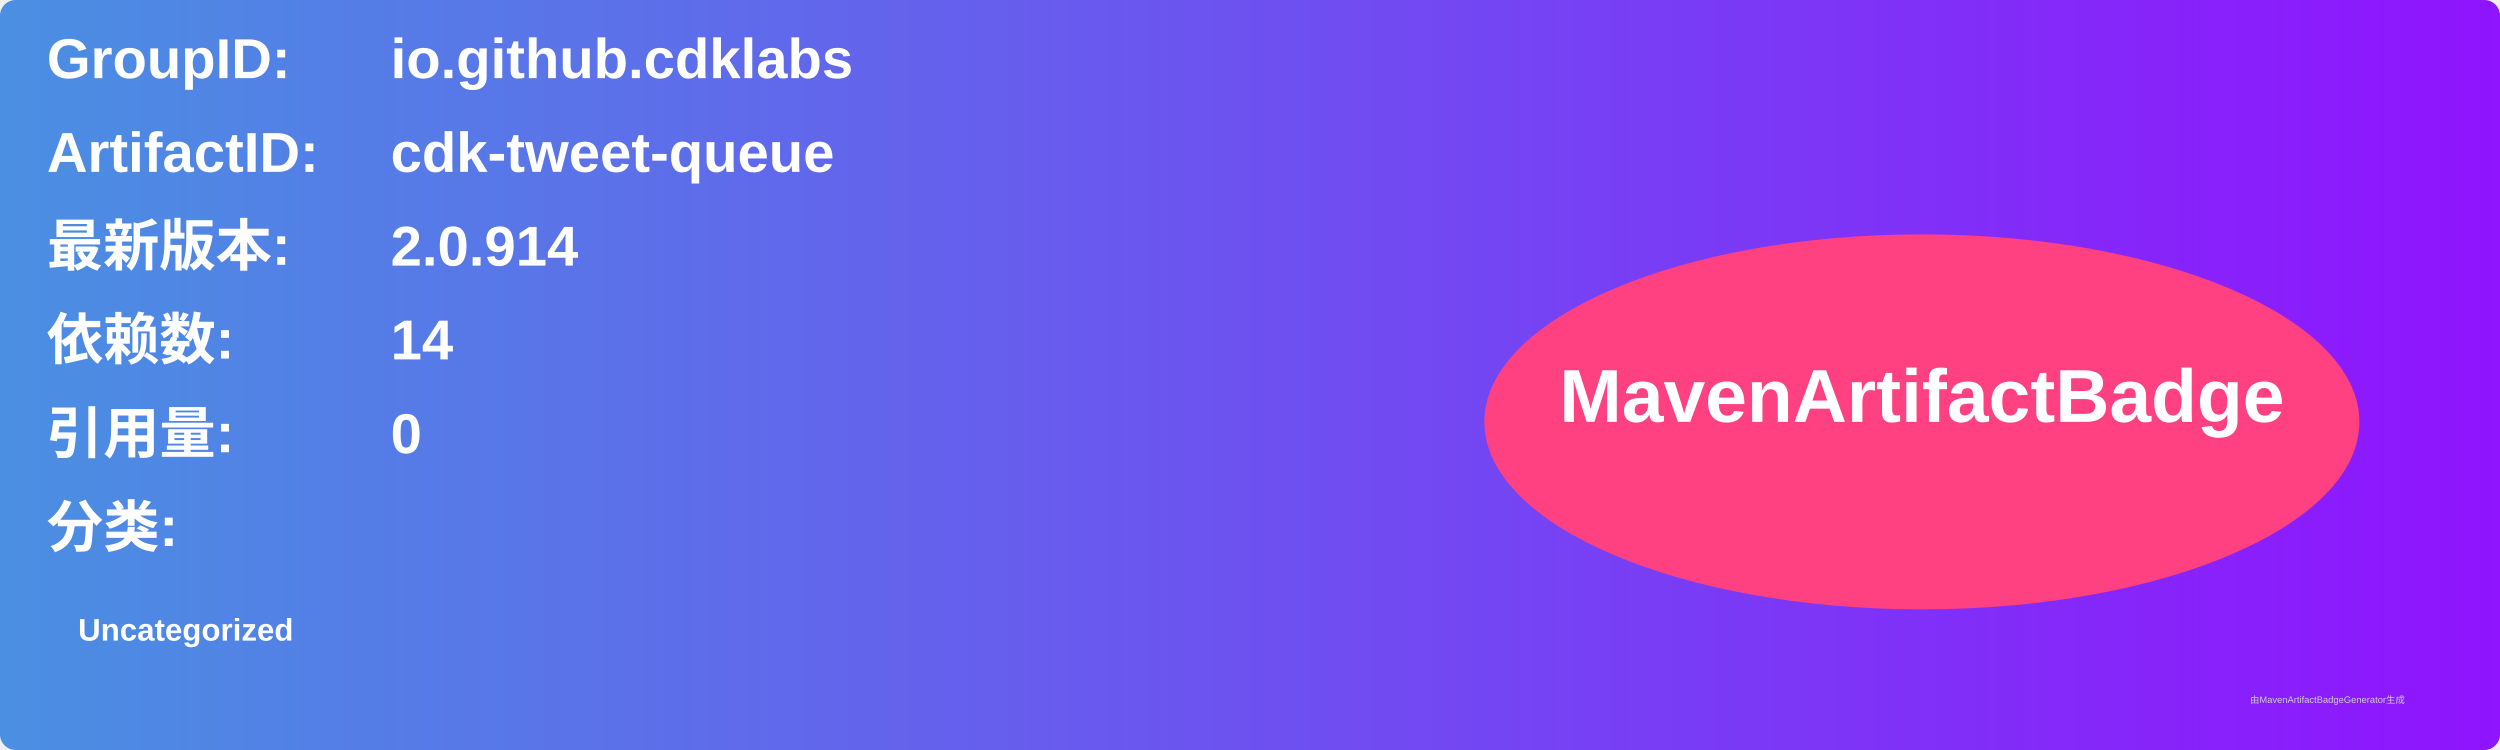
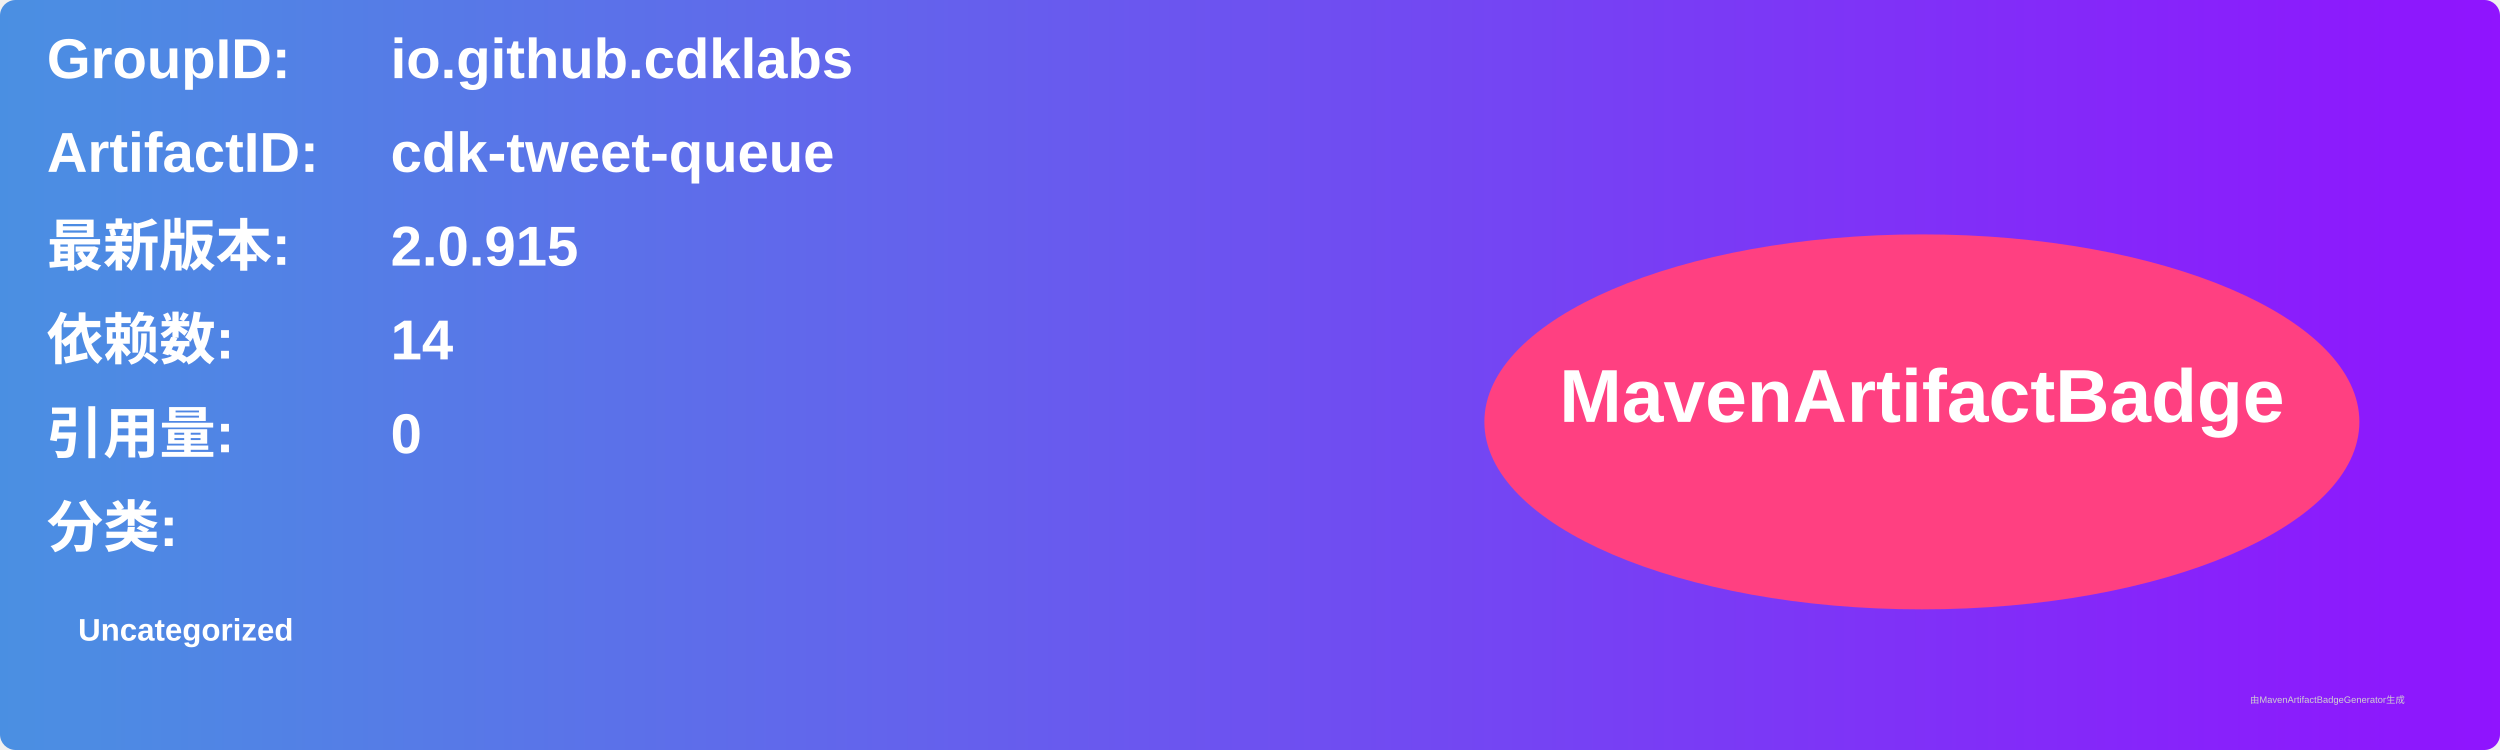
<svg xmlns="http://www.w3.org/2000/svg" width="800" height="240" viewBox="0 0 800 240">
  <linearGradient id="grad" x1="0%" y1="0%" x2="100%" y2="0%">
    <stop offset="0%" stop-color="#4a90e2" />
    <stop offset="100%" stop-color="#9013fe" />
  </linearGradient>
  <rect width="100%" height="100%" rx="5" ry="5" fill="url(#grad)" />
  <g transform="translate(15, 15)">
    <text x="0" y="10" font-family="Arial" font-size="18" fill="white" font-weight="bold" width="260">GroupID:</text>
    <text x="110" y="10" font-family="Arial" font-size="18" fill="white" font-weight="bold" width="460">io.github.cdklabs</text>
    <text x="0" y="40" font-family="Arial" font-size="18" fill="white" font-weight="bold" width="260">ArtifactID:</text>
    <text x="110" y="40" font-family="Arial" font-size="18" fill="white" font-weight="bold" width="460">cdk-tweet-queue</text>
    <text x="0" y="70" font-family="Arial" font-size="18" fill="white" font-weight="bold">最新版本:</text>
    <text x="110" y="70" font-family="Arial" font-size="18" fill="white" font-weight="bold">
-       <tspan font-weight="bold">2.0.914</tspan>
+       <tspan font-weight="bold">2.0.915</tspan>
    </text>
    <text x="0" y="100" font-family="Arial" font-size="18" fill="white" font-weight="bold">依赖数: </text>
    <text x="110" y="100" font-family="Arial" font-size="18" fill="white">
      <tspan font-weight="bold">14</tspan>
    </text>
    <text x="0" y="130" font-family="Arial" font-size="18" fill="white" font-weight="bold">引用量: </text>
    <text x="110" y="130" font-family="Arial" font-size="18" fill="white">
      <tspan font-weight="bold">0</tspan>
    </text>
    <text x="0" y="160" font-family="Arial" font-size="18" fill="white" font-weight="bold">分类:</text>
    <text x="10" y="190" font-family="Arial" font-size="10" fill="white">
      <tspan font-weight="bold">Uncategorized</tspan>
    </text>
    <ellipse cx="600" cy="120" rx="140" ry="60" fill="#ff4081" />
    <text x="600" y="120" text-anchor="middle" font-family="Arial" font-size="24" fill="white" font-weight="bold">MavenArtifactBadge</text>
  </g>
  <text x="720" y="225" font-family="Arial" font-size="3" fill="#d0d0d0">由MavenArtifactBadgeGenerator生成</text>
</svg>
